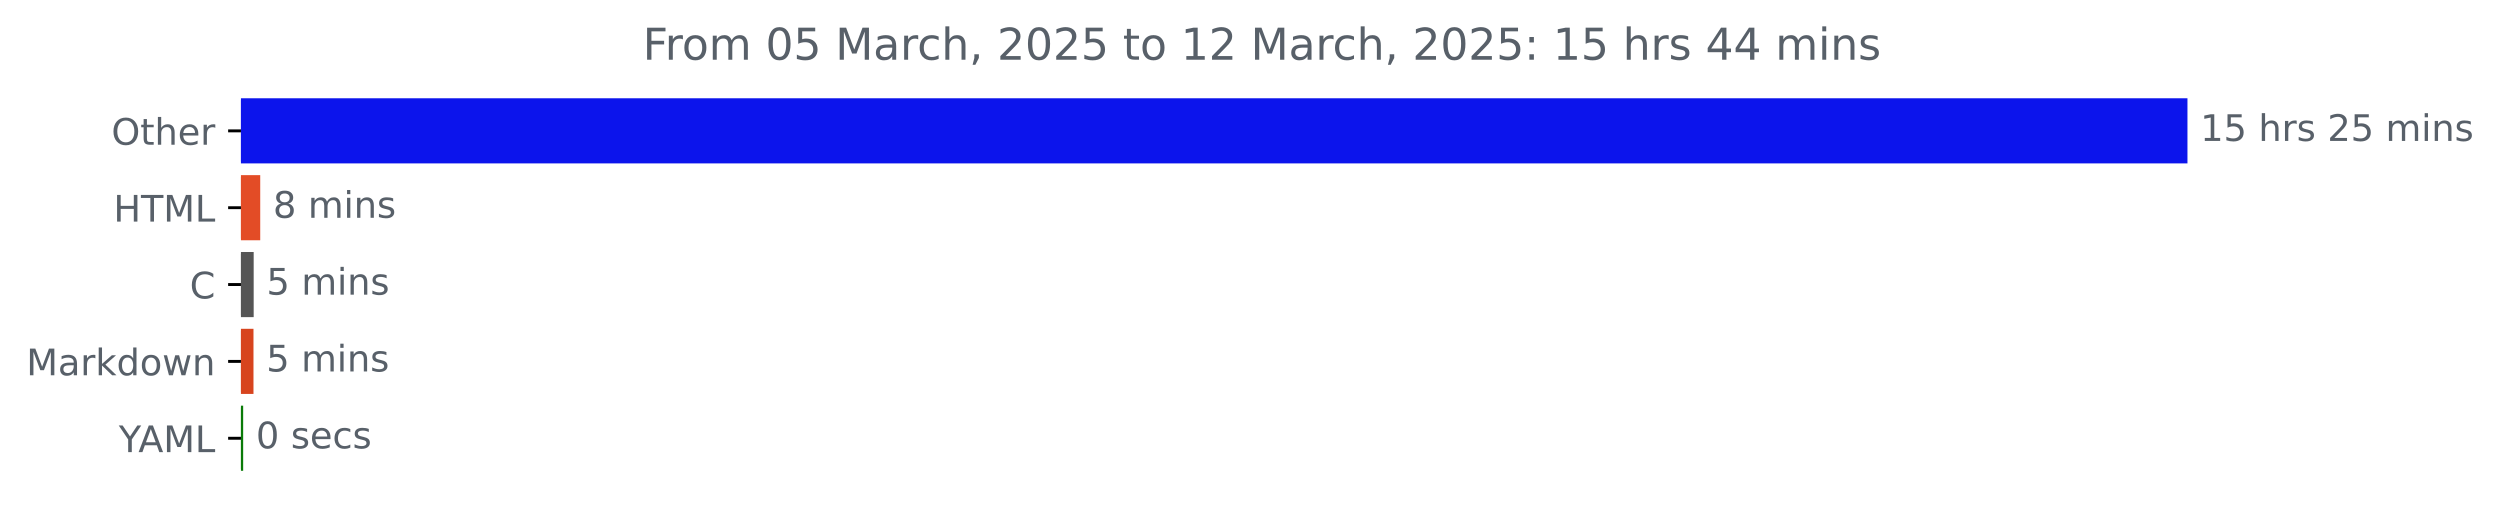
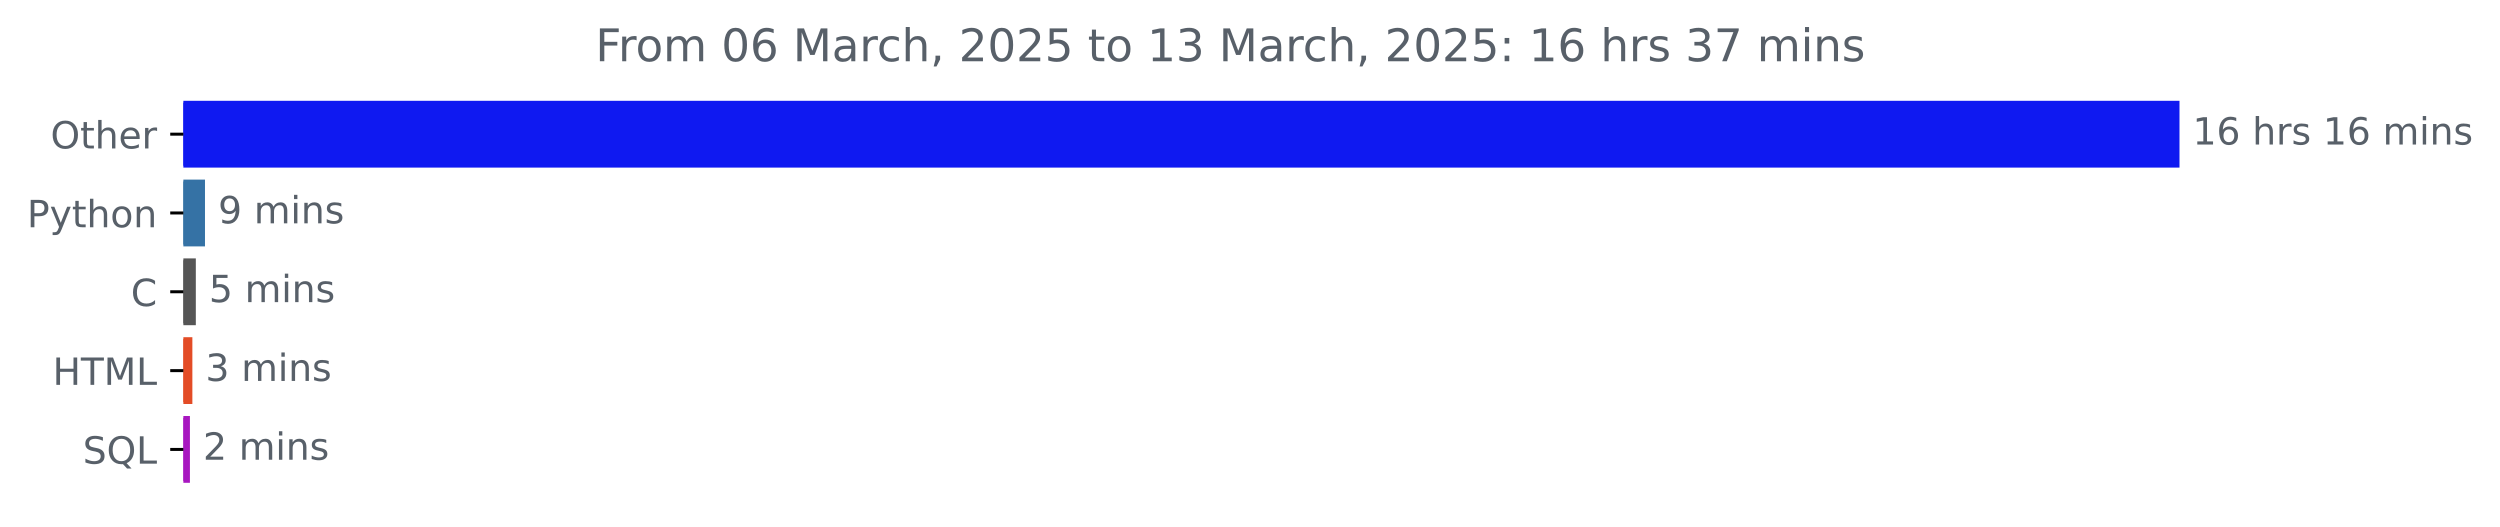
- <svg xmlns="http://www.w3.org/2000/svg" xmlns:xlink="http://www.w3.org/1999/xlink" width="683.177pt" height="140.398pt" viewBox="0 0 683.177 140.398" version="1.1">
+ <svg xmlns="http://www.w3.org/2000/svg" xmlns:xlink="http://www.w3.org/1999/xlink" width="666.199pt" height="140.398pt" viewBox="0 0 666.199 140.398" version="1.1">
  <defs>
    <style type="text/css">*{stroke-linejoin: round; stroke-linecap: butt}</style>
  </defs>
  <g id="figure_1">
    <g id="patch_1">
-       <path d="M 0 140.398  L 683.177 140.398  L 683.177 0  L 0 0  L 0 140.398  z " style="fill: none" />
+       <path d="M 0 140.398  L 666.199 140.398  L 666.199 0  L 0 0  L 0 140.398  z " style="fill: none" />
    </g>
    <g id="axes_1">
      <g id="patch_2">
-         <path d="M 65.841 27.358  L 597.269 27.358  L 597.269 44.158  L 65.841 44.158  z " clip-path="url(#pc73df0e8ec)" style="fill: #0c14ec; stroke: #0c14ec; stroke-linejoin: miter" />
+         <path d="M 48.862 27.358  L 580.291 27.358  L 580.291 44.158  L 48.862 44.158  z " clip-path="url(#p25de2477da)" style="fill: #0f19f1; stroke: #0f19f1; stroke-linejoin: miter" />
      </g>
      <g id="patch_3">
-         <path d="M 65.841 48.358  L 70.613 48.358  L 70.613 65.158  L 65.841 65.158  z " clip-path="url(#pc73df0e8ec)" style="fill: #e34c26; stroke: #e34c26; stroke-linejoin: miter" />
+         <path d="M 48.862 48.358  L 54.126 48.358  L 54.126 65.158  L 48.862 65.158  z " clip-path="url(#p25de2477da)" style="fill: #3572a5; stroke: #3572a5; stroke-linejoin: miter" />
      </g>
      <g id="patch_4">
-         <path d="M 65.841 69.358  L 68.823 69.358  L 68.823 86.158  L 65.841 86.158  z " clip-path="url(#pc73df0e8ec)" style="fill: #555555; stroke: #555555; stroke-linejoin: miter" />
+         <path d="M 48.862 69.358  L 51.684 69.358  L 51.684 86.158  L 48.862 86.158  z " clip-path="url(#p25de2477da)" style="fill: #555555; stroke: #555555; stroke-linejoin: miter" />
      </g>
      <g id="patch_5">
-         <path d="M 65.841 90.358  L 68.769 90.358  L 68.769 107.158  L 65.841 107.158  z " clip-path="url(#pc73df0e8ec)" style="fill: #d7441e; stroke: #d7441e; stroke-linejoin: miter" />
+         <path d="M 48.862 90.358  L 50.762 90.358  L 50.762 107.158  L 48.862 107.158  z " clip-path="url(#p25de2477da)" style="fill: #e34c26; stroke: #e34c26; stroke-linejoin: miter" />
      </g>
      <g id="patch_6">
-         <path d="M 65.841 111.358  L 65.949 111.358  L 65.949 128.158  L 65.841 128.158  z " clip-path="url(#pc73df0e8ec)" style="fill: #0a7b08; stroke: #0a7b08; stroke-linejoin: miter" />
+         <path d="M 48.862 111.358  L 50.111 111.358  L 50.111 128.158  L 48.862 128.158  z " clip-path="url(#p25de2477da)" style="fill: #a817c0; stroke: #a817c0; stroke-linejoin: miter" />
      </g>
      <g id="matplotlib.axis_1" />
      <g id="matplotlib.axis_2">
        <g id="ytick_1">
          <g id="line2d_1">
            <defs>
-               <path id="m9478a3d4ff" d="M 0 0  L -3.5 0  " style="stroke: #000000; stroke-width: 0.8" />
+               <path id="m15cd3c1890" d="M 0 0  L -3.5 0  " style="stroke: #000000; stroke-width: 0.8" />
            </defs>
            <g>
-               <use xlink:href="#m9478a3d4ff" x="65.841" y="35.758" style="stroke: #000000; stroke-width: 0.8" />
+               <use xlink:href="#m15cd3c1890" x="48.862" y="35.758" style="stroke: #000000; stroke-width: 0.8" />
            </g>
          </g>
          <g id="text_1">
-             <g style="fill: #586069" transform="translate(30.44687 39.55734) scale(0.1 -0.1)">
+             <g style="fill: #586069" transform="translate(13.46875 39.55734) scale(0.1 -0.1)">
              <defs>
                <path id="DejaVuSans-4f" d="M 2522 4238  Q 1834 4238 1429 3725  Q 1025 3213 1025 2328  Q 1025 1447 1429 934  Q 1834 422 2522 422  Q 3209 422 3611 934  Q 4013 1447 4013 2328  Q 4013 3213 3611 3725  Q 3209 4238 2522 4238  z M 2522 4750  Q 3503 4750 4090 4092  Q 4678 3434 4678 2328  Q 4678 1225 4090 567  Q 3503 -91 2522 -91  Q 1538 -91 948 565  Q 359 1222 359 2328  Q 359 3434 948 4092  Q 1538 4750 2522 4750  z " transform="scale(0.015625)" />
                <path id="DejaVuSans-74" d="M 1172 4494  L 1172 3500  L 2356 3500  L 2356 3053  L 1172 3053  L 1172 1153  Q 1172 725 1289 603  Q 1406 481 1766 481  L 2356 481  L 2356 0  L 1766 0  Q 1100 0 847 248  Q 594 497 594 1153  L 594 3053  L 172 3053  L 172 3500  L 594 3500  L 594 4494  L 1172 4494  z " transform="scale(0.015625)" />
                <path id="DejaVuSans-68" d="M 3513 2113  L 3513 0  L 2938 0  L 2938 2094  Q 2938 2591 2744 2837  Q 2550 3084 2163 3084  Q 1697 3084 1428 2787  Q 1159 2491 1159 1978  L 1159 0  L 581 0  L 581 4863  L 1159 4863  L 1159 2956  Q 1366 3272 1645 3428  Q 1925 3584 2291 3584  Q 2894 3584 3203 3211  Q 3513 2838 3513 2113  z " transform="scale(0.015625)" />
                <path id="DejaVuSans-65" d="M 3597 1894  L 3597 1613  L 953 1613  Q 991 1019 1311 708  Q 1631 397 2203 397  Q 2534 397 2845 478  Q 3156 559 3463 722  L 3463 178  Q 3153 47 2828 -22  Q 2503 -91 2169 -91  Q 1331 -91 842 396  Q 353 884 353 1716  Q 353 2575 817 3079  Q 1281 3584 2069 3584  Q 2775 3584 3186 3129  Q 3597 2675 3597 1894  z M 3022 2063  Q 3016 2534 2758 2815  Q 2500 3097 2075 3097  Q 1594 3097 1305 2825  Q 1016 2553 972 2059  L 3022 2063  z " transform="scale(0.015625)" />
                <path id="DejaVuSans-72" d="M 2631 2963  Q 2534 3019 2420 3045  Q 2306 3072 2169 3072  Q 1681 3072 1420 2755  Q 1159 2438 1159 1844  L 1159 0  L 581 0  L 581 3500  L 1159 3500  L 1159 2956  Q 1341 3275 1631 3429  Q 1922 3584 2338 3584  Q 2397 3584 2469 3576  Q 2541 3569 2628 3553  L 2631 2963  z " transform="scale(0.015625)" />
              </defs>
              <use xlink:href="#DejaVuSans-4f" />
              <use xlink:href="#DejaVuSans-74" x="78.711" />
              <use xlink:href="#DejaVuSans-68" x="117.92" />
              <use xlink:href="#DejaVuSans-65" x="181.299" />
              <use xlink:href="#DejaVuSans-72" x="242.822" />
            </g>
          </g>
        </g>
        <g id="ytick_2">
          <g id="line2d_2">
            <g>
-               <use xlink:href="#m9478a3d4ff" x="65.841" y="56.758" style="stroke: #000000; stroke-width: 0.8" />
+               <use xlink:href="#m15cd3c1890" x="48.862" y="56.758" style="stroke: #000000; stroke-width: 0.8" />
            </g>
          </g>
          <g id="text_2">
-             <g style="fill: #586069" transform="translate(31.0125 60.55734) scale(0.1 -0.1)">
+             <g style="fill: #586069" transform="translate(7.2 60.55734) scale(0.1 -0.1)">
+               <defs>
+                 <path id="DejaVuSans-50" d="M 1259 4147  L 1259 2394  L 2053 2394  Q 2494 2394 2734 2622  Q 2975 2850 2975 3272  Q 2975 3691 2734 3919  Q 2494 4147 2053 4147  L 1259 4147  z M 628 4666  L 2053 4666  Q 2838 4666 3239 4311  Q 3641 3956 3641 3272  Q 3641 2581 3239 2228  Q 2838 1875 2053 1875  L 1259 1875  L 1259 0  L 628 0  L 628 4666  z " transform="scale(0.015625)" />
+                 <path id="DejaVuSans-79" d="M 2059 -325  Q 1816 -950 1584 -1140  Q 1353 -1331 966 -1331  L 506 -1331  L 506 -850  L 844 -850  Q 1081 -850 1212 -737  Q 1344 -625 1503 -206  L 1606 56  L 191 3500  L 800 3500  L 1894 763  L 2988 3500  L 3597 3500  L 2059 -325  z " transform="scale(0.015625)" />
+                 <path id="DejaVuSans-6f" d="M 1959 3097  Q 1497 3097 1228 2736  Q 959 2375 959 1747  Q 959 1119 1226 758  Q 1494 397 1959 397  Q 2419 397 2687 759  Q 2956 1122 2956 1747  Q 2956 2369 2687 2733  Q 2419 3097 1959 3097  z M 1959 3584  Q 2709 3584 3137 3096  Q 3566 2609 3566 1747  Q 3566 888 3137 398  Q 2709 -91 1959 -91  Q 1206 -91 779 398  Q 353 888 353 1747  Q 353 2609 779 3096  Q 1206 3584 1959 3584  z " transform="scale(0.015625)" />
+                 <path id="DejaVuSans-6e" d="M 3513 2113  L 3513 0  L 2938 0  L 2938 2094  Q 2938 2591 2744 2837  Q 2550 3084 2163 3084  Q 1697 3084 1428 2787  Q 1159 2491 1159 1978  L 1159 0  L 581 0  L 581 3500  L 1159 3500  L 1159 2956  Q 1366 3272 1645 3428  Q 1925 3584 2291 3584  Q 2894 3584 3203 3211  Q 3513 2838 3513 2113  z " transform="scale(0.015625)" />
+               </defs>
+               <use xlink:href="#DejaVuSans-50" />
+               <use xlink:href="#DejaVuSans-79" x="60.303" />
+               <use xlink:href="#DejaVuSans-74" x="119.482" />
+               <use xlink:href="#DejaVuSans-68" x="158.691" />
+               <use xlink:href="#DejaVuSans-6f" x="222.07" />
+               <use xlink:href="#DejaVuSans-6e" x="283.252" />
+             </g>
+           </g>
+         </g>
+         <g id="ytick_3">
+           <g id="line2d_3">
+             <g>
+               <use xlink:href="#m15cd3c1890" x="48.862" y="77.758" style="stroke: #000000; stroke-width: 0.8" />
+             </g>
+           </g>
+           <g id="text_3">
+             <g style="fill: #586069" transform="translate(34.87969 81.55734) scale(0.1 -0.1)">
+               <defs>
+                 <path id="DejaVuSans-43" d="M 4122 4306  L 4122 3641  Q 3803 3938 3442 4084  Q 3081 4231 2675 4231  Q 1875 4231 1450 3742  Q 1025 3253 1025 2328  Q 1025 1406 1450 917  Q 1875 428 2675 428  Q 3081 428 3442 575  Q 3803 722 4122 1019  L 4122 359  Q 3791 134 3420 21  Q 3050 -91 2638 -91  Q 1578 -91 968 557  Q 359 1206 359 2328  Q 359 3453 968 4101  Q 1578 4750 2638 4750  Q 3056 4750 3426 4639  Q 3797 4528 4122 4306  z " transform="scale(0.015625)" />
+               </defs>
+               <use xlink:href="#DejaVuSans-43" />
+             </g>
+           </g>
+         </g>
+         <g id="ytick_4">
+           <g id="line2d_4">
+             <g>
+               <use xlink:href="#m15cd3c1890" x="48.862" y="98.758" style="stroke: #000000; stroke-width: 0.8" />
+             </g>
+           </g>
+           <g id="text_4">
+             <g style="fill: #586069" transform="translate(14.03438 102.5573) scale(0.1 -0.1)">
              <defs>
                <path id="DejaVuSans-48" d="M 628 4666  L 1259 4666  L 1259 2753  L 3553 2753  L 3553 4666  L 4184 4666  L 4184 0  L 3553 0  L 3553 2222  L 1259 2222  L 1259 0  L 628 0  L 628 4666  z " transform="scale(0.015625)" />
                <path id="DejaVuSans-54" d="M -19 4666  L 3928 4666  L 3928 4134  L 2272 4134  L 2272 0  L 1638 0  L 1638 4134  L -19 4134  L -19 4666  z " transform="scale(0.015625)" />
                <path id="DejaVuSans-4d" d="M 628 4666  L 1569 4666  L 2759 1491  L 3956 4666  L 4897 4666  L 4897 0  L 4281 0  L 4281 4097  L 3078 897  L 2444 897  L 1241 4097  L 1241 0  L 628 0  L 628 4666  z " transform="scale(0.015625)" />
                <path id="DejaVuSans-4c" d="M 628 4666  L 1259 4666  L 1259 531  L 3531 531  L 3531 0  L 628 0  L 628 4666  z " transform="scale(0.015625)" />
              </defs>
              <use xlink:href="#DejaVuSans-48" />
              <use xlink:href="#DejaVuSans-54" x="75.195" />
              <use xlink:href="#DejaVuSans-4d" x="136.279" />
              <use xlink:href="#DejaVuSans-4c" x="222.559" />
            </g>
          </g>
        </g>
-         <g id="ytick_3">
-           <g id="line2d_3">
-             <g>
-               <use xlink:href="#m9478a3d4ff" x="65.841" y="77.758" style="stroke: #000000; stroke-width: 0.8" />
-             </g>
-           </g>
-           <g id="text_3">
-             <g style="fill: #586069" transform="translate(51.85781 81.55734) scale(0.1 -0.1)">
-               <defs>
-                 <path id="DejaVuSans-43" d="M 4122 4306  L 4122 3641  Q 3803 3938 3442 4084  Q 3081 4231 2675 4231  Q 1875 4231 1450 3742  Q 1025 3253 1025 2328  Q 1025 1406 1450 917  Q 1875 428 2675 428  Q 3081 428 3442 575  Q 3803 722 4122 1019  L 4122 359  Q 3791 134 3420 21  Q 3050 -91 2638 -91  Q 1578 -91 968 557  Q 359 1206 359 2328  Q 359 3453 968 4101  Q 1578 4750 2638 4750  Q 3056 4750 3426 4639  Q 3797 4528 4122 4306  z " transform="scale(0.015625)" />
-               </defs>
-               <use xlink:href="#DejaVuSans-43" />
-             </g>
-           </g>
-         </g>
-         <g id="ytick_4">
-           <g id="line2d_4">
-             <g>
-               <use xlink:href="#m9478a3d4ff" x="65.841" y="98.758" style="stroke: #000000; stroke-width: 0.8" />
-             </g>
-           </g>
-           <g id="text_4">
-             <g style="fill: #586069" transform="translate(7.2 102.5573) scale(0.1 -0.1)">
-               <defs>
-                 <path id="DejaVuSans-61" d="M 2194 1759  Q 1497 1759 1228 1600  Q 959 1441 959 1056  Q 959 750 1161 570  Q 1363 391 1709 391  Q 2188 391 2477 730  Q 2766 1069 2766 1631  L 2766 1759  L 2194 1759  z M 3341 1997  L 3341 0  L 2766 0  L 2766 531  Q 2569 213 2275 61  Q 1981 -91 1556 -91  Q 1019 -91 701 211  Q 384 513 384 1019  Q 384 1609 779 1909  Q 1175 2209 1959 2209  L 2766 2209  L 2766 2266  Q 2766 2663 2505 2880  Q 2244 3097 1772 3097  Q 1472 3097 1187 3025  Q 903 2953 641 2809  L 641 3341  Q 956 3463 1253 3523  Q 1550 3584 1831 3584  Q 2591 3584 2966 3190  Q 3341 2797 3341 1997  z " transform="scale(0.015625)" />
-                 <path id="DejaVuSans-6b" d="M 581 4863  L 1159 4863  L 1159 1991  L 2875 3500  L 3609 3500  L 1753 1863  L 3688 0  L 2938 0  L 1159 1709  L 1159 0  L 581 0  L 581 4863  z " transform="scale(0.015625)" />
-                 <path id="DejaVuSans-64" d="M 2906 2969  L 2906 4863  L 3481 4863  L 3481 0  L 2906 0  L 2906 525  Q 2725 213 2448 61  Q 2172 -91 1784 -91  Q 1150 -91 751 415  Q 353 922 353 1747  Q 353 2572 751 3078  Q 1150 3584 1784 3584  Q 2172 3584 2448 3432  Q 2725 3281 2906 2969  z M 947 1747  Q 947 1113 1208 752  Q 1469 391 1925 391  Q 2381 391 2643 752  Q 2906 1113 2906 1747  Q 2906 2381 2643 2742  Q 2381 3103 1925 3103  Q 1469 3103 1208 2742  Q 947 2381 947 1747  z " transform="scale(0.015625)" />
-                 <path id="DejaVuSans-6f" d="M 1959 3097  Q 1497 3097 1228 2736  Q 959 2375 959 1747  Q 959 1119 1226 758  Q 1494 397 1959 397  Q 2419 397 2687 759  Q 2956 1122 2956 1747  Q 2956 2369 2687 2733  Q 2419 3097 1959 3097  z M 1959 3584  Q 2709 3584 3137 3096  Q 3566 2609 3566 1747  Q 3566 888 3137 398  Q 2709 -91 1959 -91  Q 1206 -91 779 398  Q 353 888 353 1747  Q 353 2609 779 3096  Q 1206 3584 1959 3584  z " transform="scale(0.015625)" />
-                 <path id="DejaVuSans-77" d="M 269 3500  L 844 3500  L 1563 769  L 2278 3500  L 2956 3500  L 3675 769  L 4391 3500  L 4966 3500  L 4050 0  L 3372 0  L 2619 2869  L 1863 0  L 1184 0  L 269 3500  z " transform="scale(0.015625)" />
-                 <path id="DejaVuSans-6e" d="M 3513 2113  L 3513 0  L 2938 0  L 2938 2094  Q 2938 2591 2744 2837  Q 2550 3084 2163 3084  Q 1697 3084 1428 2787  Q 1159 2491 1159 1978  L 1159 0  L 581 0  L 581 3500  L 1159 3500  L 1159 2956  Q 1366 3272 1645 3428  Q 1925 3584 2291 3584  Q 2894 3584 3203 3211  Q 3513 2838 3513 2113  z " transform="scale(0.015625)" />
-               </defs>
-               <use xlink:href="#DejaVuSans-4d" />
-               <use xlink:href="#DejaVuSans-61" x="86.279" />
-               <use xlink:href="#DejaVuSans-72" x="147.559" />
-               <use xlink:href="#DejaVuSans-6b" x="188.672" />
-               <use xlink:href="#DejaVuSans-64" x="246.582" />
-               <use xlink:href="#DejaVuSans-6f" x="310.059" />
-               <use xlink:href="#DejaVuSans-77" x="371.24" />
-               <use xlink:href="#DejaVuSans-6e" x="453.027" />
-             </g>
-           </g>
-         </g>
        <g id="ytick_5">
          <g id="line2d_5">
            <g>
-               <use xlink:href="#m9478a3d4ff" x="65.841" y="119.758" style="stroke: #000000; stroke-width: 0.8" />
+               <use xlink:href="#m15cd3c1890" x="48.862" y="119.758" style="stroke: #000000; stroke-width: 0.8" />
            </g>
          </g>
          <g id="text_5">
-             <g style="fill: #586069" transform="translate(32.46719 123.5573) scale(0.1 -0.1)">
-               <defs>
-                 <path id="DejaVuSans-59" d="M -13 4666  L 666 4666  L 1959 2747  L 3244 4666  L 3922 4666  L 2272 2222  L 2272 0  L 1638 0  L 1638 2222  L -13 4666  z " transform="scale(0.015625)" />
-                 <path id="DejaVuSans-41" d="M 2188 4044  L 1331 1722  L 3047 1722  L 2188 4044  z M 1831 4666  L 2547 4666  L 4325 0  L 3669 0  L 3244 1197  L 1141 1197  L 716 0  L 50 0  L 1831 4666  z " transform="scale(0.015625)" />
-               </defs>
-               <use xlink:href="#DejaVuSans-59" />
-               <use xlink:href="#DejaVuSans-41" x="53.334" />
-               <use xlink:href="#DejaVuSans-4d" x="121.742" />
-               <use xlink:href="#DejaVuSans-4c" x="208.021" />
+             <g style="fill: #586069" transform="translate(22.07031 123.5573) scale(0.1 -0.1)">
+               <defs>
+                 <path id="DejaVuSans-53" d="M 3425 4513  L 3425 3897  Q 3066 4069 2747 4153  Q 2428 4238 2131 4238  Q 1616 4238 1336 4038  Q 1056 3838 1056 3469  Q 1056 3159 1242 3001  Q 1428 2844 1947 2747  L 2328 2669  Q 3034 2534 3370 2195  Q 3706 1856 3706 1288  Q 3706 609 3251 259  Q 2797 -91 1919 -91  Q 1588 -91 1214 -16  Q 841 59 441 206  L 441 856  Q 825 641 1194 531  Q 1563 422 1919 422  Q 2459 422 2753 634  Q 3047 847 3047 1241  Q 3047 1584 2836 1778  Q 2625 1972 2144 2069  L 1759 2144  Q 1053 2284 737 2584  Q 422 2884 422 3419  Q 422 4038 858 4394  Q 1294 4750 2059 4750  Q 2388 4750 2728 4690  Q 3069 4631 3425 4513  z " transform="scale(0.015625)" />
+                 <path id="DejaVuSans-51" d="M 2522 4238  Q 1834 4238 1429 3725  Q 1025 3213 1025 2328  Q 1025 1447 1429 934  Q 1834 422 2522 422  Q 3209 422 3611 934  Q 4013 1447 4013 2328  Q 4013 3213 3611 3725  Q 3209 4238 2522 4238  z M 3406 84  L 4238 -825  L 3475 -825  L 2784 -78  Q 2681 -84 2626 -87  Q 2572 -91 2522 -91  Q 1538 -91 948 567  Q 359 1225 359 2328  Q 359 3434 948 4092  Q 1538 4750 2522 4750  Q 3503 4750 4090 4092  Q 4678 3434 4678 2328  Q 4678 1516 4351 937  Q 4025 359 3406 84  z " transform="scale(0.015625)" />
+               </defs>
+               <use xlink:href="#DejaVuSans-53" />
+               <use xlink:href="#DejaVuSans-51" x="63.477" />
+               <use xlink:href="#DejaVuSans-4c" x="142.188" />
            </g>
          </g>
        </g>
      </g>
      <g id="text_6">
-         <g style="fill: #586069" transform="translate(601.2692 38.5175) scale(0.1 -0.1)">
+         <g style="fill: #586069" transform="translate(584.2911 38.5175) scale(0.1 -0.1)">
          <defs>
            <path id="DejaVuSans-31" d="M 794 531  L 1825 531  L 1825 4091  L 703 3866  L 703 4441  L 1819 4666  L 2450 4666  L 2450 531  L 3481 531  L 3481 0  L 794 0  L 794 531  z " transform="scale(0.015625)" />
-             <path id="DejaVuSans-35" d="M 691 4666  L 3169 4666  L 3169 4134  L 1269 4134  L 1269 2991  Q 1406 3038 1543 3061  Q 1681 3084 1819 3084  Q 2600 3084 3056 2656  Q 3513 2228 3513 1497  Q 3513 744 3044 326  Q 2575 -91 1722 -91  Q 1428 -91 1123 -41  Q 819 9 494 109  L 494 744  Q 775 591 1075 516  Q 1375 441 1709 441  Q 2250 441 2565 725  Q 2881 1009 2881 1497  Q 2881 1984 2565 2268  Q 2250 2553 1709 2553  Q 1456 2553 1204 2497  Q 953 2441 691 2322  L 691 4666  z " transform="scale(0.015625)" />
+             <path id="DejaVuSans-36" d="M 2113 2584  Q 1688 2584 1439 2293  Q 1191 2003 1191 1497  Q 1191 994 1439 701  Q 1688 409 2113 409  Q 2538 409 2786 701  Q 3034 994 3034 1497  Q 3034 2003 2786 2293  Q 2538 2584 2113 2584  z M 3366 4563  L 3366 3988  Q 3128 4100 2886 4159  Q 2644 4219 2406 4219  Q 1781 4219 1451 3797  Q 1122 3375 1075 2522  Q 1259 2794 1537 2939  Q 1816 3084 2150 3084  Q 2853 3084 3261 2657  Q 3669 2231 3669 1497  Q 3669 778 3244 343  Q 2819 -91 2113 -91  Q 1303 -91 875 529  Q 447 1150 447 2328  Q 447 3434 972 4092  Q 1497 4750 2381 4750  Q 2619 4750 2861 4703  Q 3103 4656 3366 4563  z " transform="scale(0.015625)" />
            <path id="DejaVuSans-20" transform="scale(0.015625)" />
            <path id="DejaVuSans-73" d="M 2834 3397  L 2834 2853  Q 2591 2978 2328 3040  Q 2066 3103 1784 3103  Q 1356 3103 1142 2972  Q 928 2841 928 2578  Q 928 2378 1081 2264  Q 1234 2150 1697 2047  L 1894 2003  Q 2506 1872 2764 1633  Q 3022 1394 3022 966  Q 3022 478 2636 193  Q 2250 -91 1575 -91  Q 1294 -91 989 -36  Q 684 19 347 128  L 347 722  Q 666 556 975 473  Q 1284 391 1588 391  Q 1994 391 2212 530  Q 2431 669 2431 922  Q 2431 1156 2273 1281  Q 2116 1406 1581 1522  L 1381 1569  Q 847 1681 609 1914  Q 372 2147 372 2553  Q 372 3047 722 3315  Q 1072 3584 1716 3584  Q 2034 3584 2315 3537  Q 2597 3491 2834 3397  z " transform="scale(0.015625)" />
-             <path id="DejaVuSans-32" d="M 1228 531  L 3431 531  L 3431 0  L 469 0  L 469 531  Q 828 903 1448 1529  Q 2069 2156 2228 2338  Q 2531 2678 2651 2914  Q 2772 3150 2772 3378  Q 2772 3750 2511 3984  Q 2250 4219 1831 4219  Q 1534 4219 1204 4116  Q 875 4013 500 3803  L 500 4441  Q 881 4594 1212 4672  Q 1544 4750 1819 4750  Q 2544 4750 2975 4387  Q 3406 4025 3406 3419  Q 3406 3131 3298 2873  Q 3191 2616 2906 2266  Q 2828 2175 2409 1742  Q 1991 1309 1228 531  z " transform="scale(0.015625)" />
            <path id="DejaVuSans-6d" d="M 3328 2828  Q 3544 3216 3844 3400  Q 4144 3584 4550 3584  Q 5097 3584 5394 3201  Q 5691 2819 5691 2113  L 5691 0  L 5113 0  L 5113 2094  Q 5113 2597 4934 2840  Q 4756 3084 4391 3084  Q 3944 3084 3684 2787  Q 3425 2491 3425 1978  L 3425 0  L 2847 0  L 2847 2094  Q 2847 2600 2669 2842  Q 2491 3084 2119 3084  Q 1678 3084 1418 2786  Q 1159 2488 1159 1978  L 1159 0  L 581 0  L 581 3500  L 1159 3500  L 1159 2956  Q 1356 3278 1631 3431  Q 1906 3584 2284 3584  Q 2666 3584 2933 3390  Q 3200 3197 3328 2828  z " transform="scale(0.015625)" />
            <path id="DejaVuSans-69" d="M 603 3500  L 1178 3500  L 1178 0  L 603 0  L 603 3500  z M 603 4863  L 1178 4863  L 1178 4134  L 603 4134  L 603 4863  z " transform="scale(0.015625)" />
          </defs>
          <use xlink:href="#DejaVuSans-31" />
-           <use xlink:href="#DejaVuSans-35" x="63.623" />
+           <use xlink:href="#DejaVuSans-36" x="63.623" />
          <use xlink:href="#DejaVuSans-20" x="127.246" />
          <use xlink:href="#DejaVuSans-68" x="159.033" />
          <use xlink:href="#DejaVuSans-72" x="222.412" />
          <use xlink:href="#DejaVuSans-73" x="263.525" />
          <use xlink:href="#DejaVuSans-20" x="315.625" />
-           <use xlink:href="#DejaVuSans-32" x="347.412" />
-           <use xlink:href="#DejaVuSans-35" x="411.035" />
+           <use xlink:href="#DejaVuSans-31" x="347.412" />
+           <use xlink:href="#DejaVuSans-36" x="411.035" />
          <use xlink:href="#DejaVuSans-20" x="474.658" />
          <use xlink:href="#DejaVuSans-6d" x="506.445" />
          <use xlink:href="#DejaVuSans-69" x="603.857" />
          <use xlink:href="#DejaVuSans-6e" x="631.641" />
          <use xlink:href="#DejaVuSans-73" x="695.02" />
        </g>
      </g>
      <g id="text_7">
-         <g style="fill: #586069" transform="translate(74.61312 59.5175) scale(0.1 -0.1)">
-           <defs>
-             <path id="DejaVuSans-38" d="M 2034 2216  Q 1584 2216 1326 1975  Q 1069 1734 1069 1313  Q 1069 891 1326 650  Q 1584 409 2034 409  Q 2484 409 2743 651  Q 3003 894 3003 1313  Q 3003 1734 2745 1975  Q 2488 2216 2034 2216  z M 1403 2484  Q 997 2584 770 2862  Q 544 3141 544 3541  Q 544 4100 942 4425  Q 1341 4750 2034 4750  Q 2731 4750 3128 4425  Q 3525 4100 3525 3541  Q 3525 3141 3298 2862  Q 3072 2584 2669 2484  Q 3125 2378 3379 2068  Q 3634 1759 3634 1313  Q 3634 634 3220 271  Q 2806 -91 2034 -91  Q 1263 -91 848 271  Q 434 634 434 1313  Q 434 1759 690 2068  Q 947 2378 1403 2484  z M 1172 3481  Q 1172 3119 1398 2916  Q 1625 2713 2034 2713  Q 2441 2713 2670 2916  Q 2900 3119 2900 3481  Q 2900 3844 2670 4047  Q 2441 4250 2034 4250  Q 1625 4250 1398 4047  Q 1172 3844 1172 3481  z " transform="scale(0.015625)" />
-           </defs>
-           <use xlink:href="#DejaVuSans-38" />
+         <g style="fill: #586069" transform="translate(58.12632 59.5175) scale(0.1 -0.1)">
+           <defs>
+             <path id="DejaVuSans-39" d="M 703 97  L 703 672  Q 941 559 1184 500  Q 1428 441 1663 441  Q 2288 441 2617 861  Q 2947 1281 2994 2138  Q 2813 1869 2534 1725  Q 2256 1581 1919 1581  Q 1219 1581 811 2004  Q 403 2428 403 3163  Q 403 3881 828 4315  Q 1253 4750 1959 4750  Q 2769 4750 3195 4129  Q 3622 3509 3622 2328  Q 3622 1225 3098 567  Q 2575 -91 1691 -91  Q 1453 -91 1209 -44  Q 966 3 703 97  z M 1959 2075  Q 2384 2075 2632 2365  Q 2881 2656 2881 3163  Q 2881 3666 2632 3958  Q 2384 4250 1959 4250  Q 1534 4250 1286 3958  Q 1038 3666 1038 3163  Q 1038 2656 1286 2365  Q 1534 2075 1959 2075  z " transform="scale(0.015625)" />
+           </defs>
+           <use xlink:href="#DejaVuSans-39" />
          <use xlink:href="#DejaVuSans-20" x="63.623" />
          <use xlink:href="#DejaVuSans-6d" x="95.41" />
          <use xlink:href="#DejaVuSans-69" x="192.822" />
          <use xlink:href="#DejaVuSans-6e" x="220.605" />
          <use xlink:href="#DejaVuSans-73" x="283.984" />
        </g>
      </g>
      <g id="text_8">
-         <g style="fill: #586069" transform="translate(72.82344 80.5175) scale(0.1 -0.1)">
+         <g style="fill: #586069" transform="translate(55.68434 80.5175) scale(0.1 -0.1)">
+           <defs>
+             <path id="DejaVuSans-35" d="M 691 4666  L 3169 4666  L 3169 4134  L 1269 4134  L 1269 2991  Q 1406 3038 1543 3061  Q 1681 3084 1819 3084  Q 2600 3084 3056 2656  Q 3513 2228 3513 1497  Q 3513 744 3044 326  Q 2575 -91 1722 -91  Q 1428 -91 1123 -41  Q 819 9 494 109  L 494 744  Q 775 591 1075 516  Q 1375 441 1709 441  Q 2250 441 2565 725  Q 2881 1009 2881 1497  Q 2881 1984 2565 2268  Q 2250 2553 1709 2553  Q 1456 2553 1204 2497  Q 953 2441 691 2322  L 691 4666  z " transform="scale(0.015625)" />
+           </defs>
          <use xlink:href="#DejaVuSans-35" />
          <use xlink:href="#DejaVuSans-20" x="63.623" />
          <use xlink:href="#DejaVuSans-6d" x="95.41" />
          <use xlink:href="#DejaVuSans-69" x="192.822" />
          <use xlink:href="#DejaVuSans-6e" x="220.605" />
          <use xlink:href="#DejaVuSans-73" x="283.984" />
        </g>
      </g>
      <g id="text_9">
-         <g style="fill: #586069" transform="translate(72.7692 101.5175) scale(0.1 -0.1)">
-           <use xlink:href="#DejaVuSans-35" />
+         <g style="fill: #586069" transform="translate(54.76182 101.5175) scale(0.1 -0.1)">
+           <defs>
+             <path id="DejaVuSans-33" d="M 2597 2516  Q 3050 2419 3304 2112  Q 3559 1806 3559 1356  Q 3559 666 3084 287  Q 2609 -91 1734 -91  Q 1441 -91 1130 -33  Q 819 25 488 141  L 488 750  Q 750 597 1062 519  Q 1375 441 1716 441  Q 2309 441 2620 675  Q 2931 909 2931 1356  Q 2931 1769 2642 2001  Q 2353 2234 1838 2234  L 1294 2234  L 1294 2753  L 1863 2753  Q 2328 2753 2575 2939  Q 2822 3125 2822 3475  Q 2822 3834 2567 4026  Q 2313 4219 1838 4219  Q 1578 4219 1281 4162  Q 984 4106 628 3988  L 628 4550  Q 988 4650 1302 4700  Q 1616 4750 1894 4750  Q 2613 4750 3031 4423  Q 3450 4097 3450 3541  Q 3450 3153 3228 2886  Q 3006 2619 2597 2516  z " transform="scale(0.015625)" />
+           </defs>
+           <use xlink:href="#DejaVuSans-33" />
          <use xlink:href="#DejaVuSans-20" x="63.623" />
          <use xlink:href="#DejaVuSans-6d" x="95.41" />
          <use xlink:href="#DejaVuSans-69" x="192.822" />
          <use xlink:href="#DejaVuSans-6e" x="220.605" />
          <use xlink:href="#DejaVuSans-73" x="283.984" />
        </g>
      </g>
      <g id="text_10">
-         <g style="fill: #586069" transform="translate(69.94909 122.5175) scale(0.1 -0.1)">
-           <defs>
+         <g style="fill: #586069" transform="translate(54.11062 122.5175) scale(0.1 -0.1)">
+           <defs>
+             <path id="DejaVuSans-32" d="M 1228 531  L 3431 531  L 3431 0  L 469 0  L 469 531  Q 828 903 1448 1529  Q 2069 2156 2228 2338  Q 2531 2678 2651 2914  Q 2772 3150 2772 3378  Q 2772 3750 2511 3984  Q 2250 4219 1831 4219  Q 1534 4219 1204 4116  Q 875 4013 500 3803  L 500 4441  Q 881 4594 1212 4672  Q 1544 4750 1819 4750  Q 2544 4750 2975 4387  Q 3406 4025 3406 3419  Q 3406 3131 3298 2873  Q 3191 2616 2906 2266  Q 2828 2175 2409 1742  Q 1991 1309 1228 531  z " transform="scale(0.015625)" />
+           </defs>
+           <use xlink:href="#DejaVuSans-32" />
+           <use xlink:href="#DejaVuSans-20" x="63.623" />
+           <use xlink:href="#DejaVuSans-6d" x="95.41" />
+           <use xlink:href="#DejaVuSans-69" x="192.822" />
+           <use xlink:href="#DejaVuSans-6e" x="220.605" />
+           <use xlink:href="#DejaVuSans-73" x="283.984" />
+         </g>
+       </g>
+       <g id="text_11">
+         <g style="fill: #586069" transform="translate(158.6775 16.31812) scale(0.12 -0.12)">
+           <defs>
+             <path id="DejaVuSans-46" d="M 628 4666  L 3309 4666  L 3309 4134  L 1259 4134  L 1259 2759  L 3109 2759  L 3109 2228  L 1259 2228  L 1259 0  L 628 0  L 628 4666  z " transform="scale(0.015625)" />
            <path id="DejaVuSans-30" d="M 2034 4250  Q 1547 4250 1301 3770  Q 1056 3291 1056 2328  Q 1056 1369 1301 889  Q 1547 409 2034 409  Q 2525 409 2770 889  Q 3016 1369 3016 2328  Q 3016 3291 2770 3770  Q 2525 4250 2034 4250  z M 2034 4750  Q 2819 4750 3233 4129  Q 3647 3509 3647 2328  Q 3647 1150 3233 529  Q 2819 -91 2034 -91  Q 1250 -91 836 529  Q 422 1150 422 2328  Q 422 3509 836 4129  Q 1250 4750 2034 4750  z " transform="scale(0.015625)" />
+             <path id="DejaVuSans-61" d="M 2194 1759  Q 1497 1759 1228 1600  Q 959 1441 959 1056  Q 959 750 1161 570  Q 1363 391 1709 391  Q 2188 391 2477 730  Q 2766 1069 2766 1631  L 2766 1759  L 2194 1759  z M 3341 1997  L 3341 0  L 2766 0  L 2766 531  Q 2569 213 2275 61  Q 1981 -91 1556 -91  Q 1019 -91 701 211  Q 384 513 384 1019  Q 384 1609 779 1909  Q 1175 2209 1959 2209  L 2766 2209  L 2766 2266  Q 2766 2663 2505 2880  Q 2244 3097 1772 3097  Q 1472 3097 1187 3025  Q 903 2953 641 2809  L 641 3341  Q 956 3463 1253 3523  Q 1550 3584 1831 3584  Q 2591 3584 2966 3190  Q 3341 2797 3341 1997  z " transform="scale(0.015625)" />
            <path id="DejaVuSans-63" d="M 3122 3366  L 3122 2828  Q 2878 2963 2633 3030  Q 2388 3097 2138 3097  Q 1578 3097 1268 2742  Q 959 2388 959 1747  Q 959 1106 1268 751  Q 1578 397 2138 397  Q 2388 397 2633 464  Q 2878 531 3122 666  L 3122 134  Q 2881 22 2623 -34  Q 2366 -91 2075 -91  Q 1284 -91 818 406  Q 353 903 353 1747  Q 353 2603 823 3093  Q 1294 3584 2113 3584  Q 2378 3584 2631 3529  Q 2884 3475 3122 3366  z " transform="scale(0.015625)" />
-           </defs>
-           <use xlink:href="#DejaVuSans-30" />
-           <use xlink:href="#DejaVuSans-20" x="63.623" />
-           <use xlink:href="#DejaVuSans-73" x="95.41" />
-           <use xlink:href="#DejaVuSans-65" x="147.51" />
-           <use xlink:href="#DejaVuSans-63" x="209.033" />
-           <use xlink:href="#DejaVuSans-73" x="264.014" />
-         </g>
-       </g>
-       <g id="text_11">
-         <g style="fill: #586069" transform="translate(175.6556 16.31812) scale(0.12 -0.12)">
-           <defs>
-             <path id="DejaVuSans-46" d="M 628 4666  L 3309 4666  L 3309 4134  L 1259 4134  L 1259 2759  L 3109 2759  L 3109 2228  L 1259 2228  L 1259 0  L 628 0  L 628 4666  z " transform="scale(0.015625)" />
            <path id="DejaVuSans-2c" d="M 750 794  L 1409 794  L 1409 256  L 897 -744  L 494 -744  L 750 256  L 750 794  z " transform="scale(0.015625)" />
            <path id="DejaVuSans-3a" d="M 750 794  L 1409 794  L 1409 0  L 750 0  L 750 794  z M 750 3309  L 1409 3309  L 1409 2516  L 750 2516  L 750 3309  z " transform="scale(0.015625)" />
-             <path id="DejaVuSans-34" d="M 2419 4116  L 825 1625  L 2419 1625  L 2419 4116  z M 2253 4666  L 3047 4666  L 3047 1625  L 3713 1625  L 3713 1100  L 3047 1100  L 3047 0  L 2419 0  L 2419 1100  L 313 1100  L 313 1709  L 2253 4666  z " transform="scale(0.015625)" />
+             <path id="DejaVuSans-37" d="M 525 4666  L 3525 4666  L 3525 4397  L 1831 0  L 1172 0  L 2766 4134  L 525 4134  L 525 4666  z " transform="scale(0.015625)" />
          </defs>
          <use xlink:href="#DejaVuSans-46" />
          <use xlink:href="#DejaVuSans-72" x="50.27" />
          <use xlink:href="#DejaVuSans-6f" x="89.133" />
          <use xlink:href="#DejaVuSans-6d" x="150.314" />
          <use xlink:href="#DejaVuSans-20" x="247.727" />
          <use xlink:href="#DejaVuSans-30" x="279.514" />
-           <use xlink:href="#DejaVuSans-35" x="343.137" />
+           <use xlink:href="#DejaVuSans-36" x="343.137" />
          <use xlink:href="#DejaVuSans-20" x="406.76" />
          <use xlink:href="#DejaVuSans-4d" x="438.547" />
          <use xlink:href="#DejaVuSans-61" x="524.826" />
          <use xlink:href="#DejaVuSans-72" x="586.105" />
          <use xlink:href="#DejaVuSans-63" x="624.969" />
          <use xlink:href="#DejaVuSans-68" x="679.949" />
          <use xlink:href="#DejaVuSans-2c" x="743.328" />
          <use xlink:href="#DejaVuSans-20" x="775.115" />
          <use xlink:href="#DejaVuSans-32" x="806.902" />
          <use xlink:href="#DejaVuSans-30" x="870.525" />
          <use xlink:href="#DejaVuSans-32" x="934.148" />
          <use xlink:href="#DejaVuSans-35" x="997.771" />
          <use xlink:href="#DejaVuSans-20" x="1061.395" />
          <use xlink:href="#DejaVuSans-74" x="1093.182" />
          <use xlink:href="#DejaVuSans-6f" x="1132.391" />
          <use xlink:href="#DejaVuSans-20" x="1193.572" />
          <use xlink:href="#DejaVuSans-31" x="1225.359" />
-           <use xlink:href="#DejaVuSans-32" x="1288.982" />
+           <use xlink:href="#DejaVuSans-33" x="1288.982" />
          <use xlink:href="#DejaVuSans-20" x="1352.605" />
          <use xlink:href="#DejaVuSans-4d" x="1384.393" />
          <use xlink:href="#DejaVuSans-61" x="1470.672" />
          <use xlink:href="#DejaVuSans-72" x="1531.951" />
          <use xlink:href="#DejaVuSans-63" x="1570.814" />
          <use xlink:href="#DejaVuSans-68" x="1625.795" />
          <use xlink:href="#DejaVuSans-2c" x="1689.174" />
          <use xlink:href="#DejaVuSans-20" x="1720.961" />
          <use xlink:href="#DejaVuSans-32" x="1752.748" />
          <use xlink:href="#DejaVuSans-30" x="1816.371" />
          <use xlink:href="#DejaVuSans-32" x="1879.994" />
          <use xlink:href="#DejaVuSans-35" x="1943.617" />
          <use xlink:href="#DejaVuSans-3a" x="2007.24" />
          <use xlink:href="#DejaVuSans-20" x="2040.932" />
          <use xlink:href="#DejaVuSans-31" x="2072.719" />
-           <use xlink:href="#DejaVuSans-35" x="2136.342" />
+           <use xlink:href="#DejaVuSans-36" x="2136.342" />
          <use xlink:href="#DejaVuSans-20" x="2199.965" />
          <use xlink:href="#DejaVuSans-68" x="2231.752" />
          <use xlink:href="#DejaVuSans-72" x="2295.131" />
          <use xlink:href="#DejaVuSans-73" x="2336.244" />
          <use xlink:href="#DejaVuSans-20" x="2388.344" />
-           <use xlink:href="#DejaVuSans-34" x="2420.131" />
-           <use xlink:href="#DejaVuSans-34" x="2483.754" />
+           <use xlink:href="#DejaVuSans-33" x="2420.131" />
+           <use xlink:href="#DejaVuSans-37" x="2483.754" />
          <use xlink:href="#DejaVuSans-20" x="2547.377" />
          <use xlink:href="#DejaVuSans-6d" x="2579.164" />
          <use xlink:href="#DejaVuSans-69" x="2676.576" />
          <use xlink:href="#DejaVuSans-6e" x="2704.359" />
          <use xlink:href="#DejaVuSans-73" x="2767.738" />
        </g>
      </g>
    </g>
  </g>
  <defs>
-     <clipPath id="pc73df0e8ec">
-       <rect x="65.841" y="22.318" width="558" height="110.88" />
+     <clipPath id="p25de2477da">
+       <rect x="48.862" y="22.318" width="558" height="110.88" />
    </clipPath>
  </defs>
</svg>
